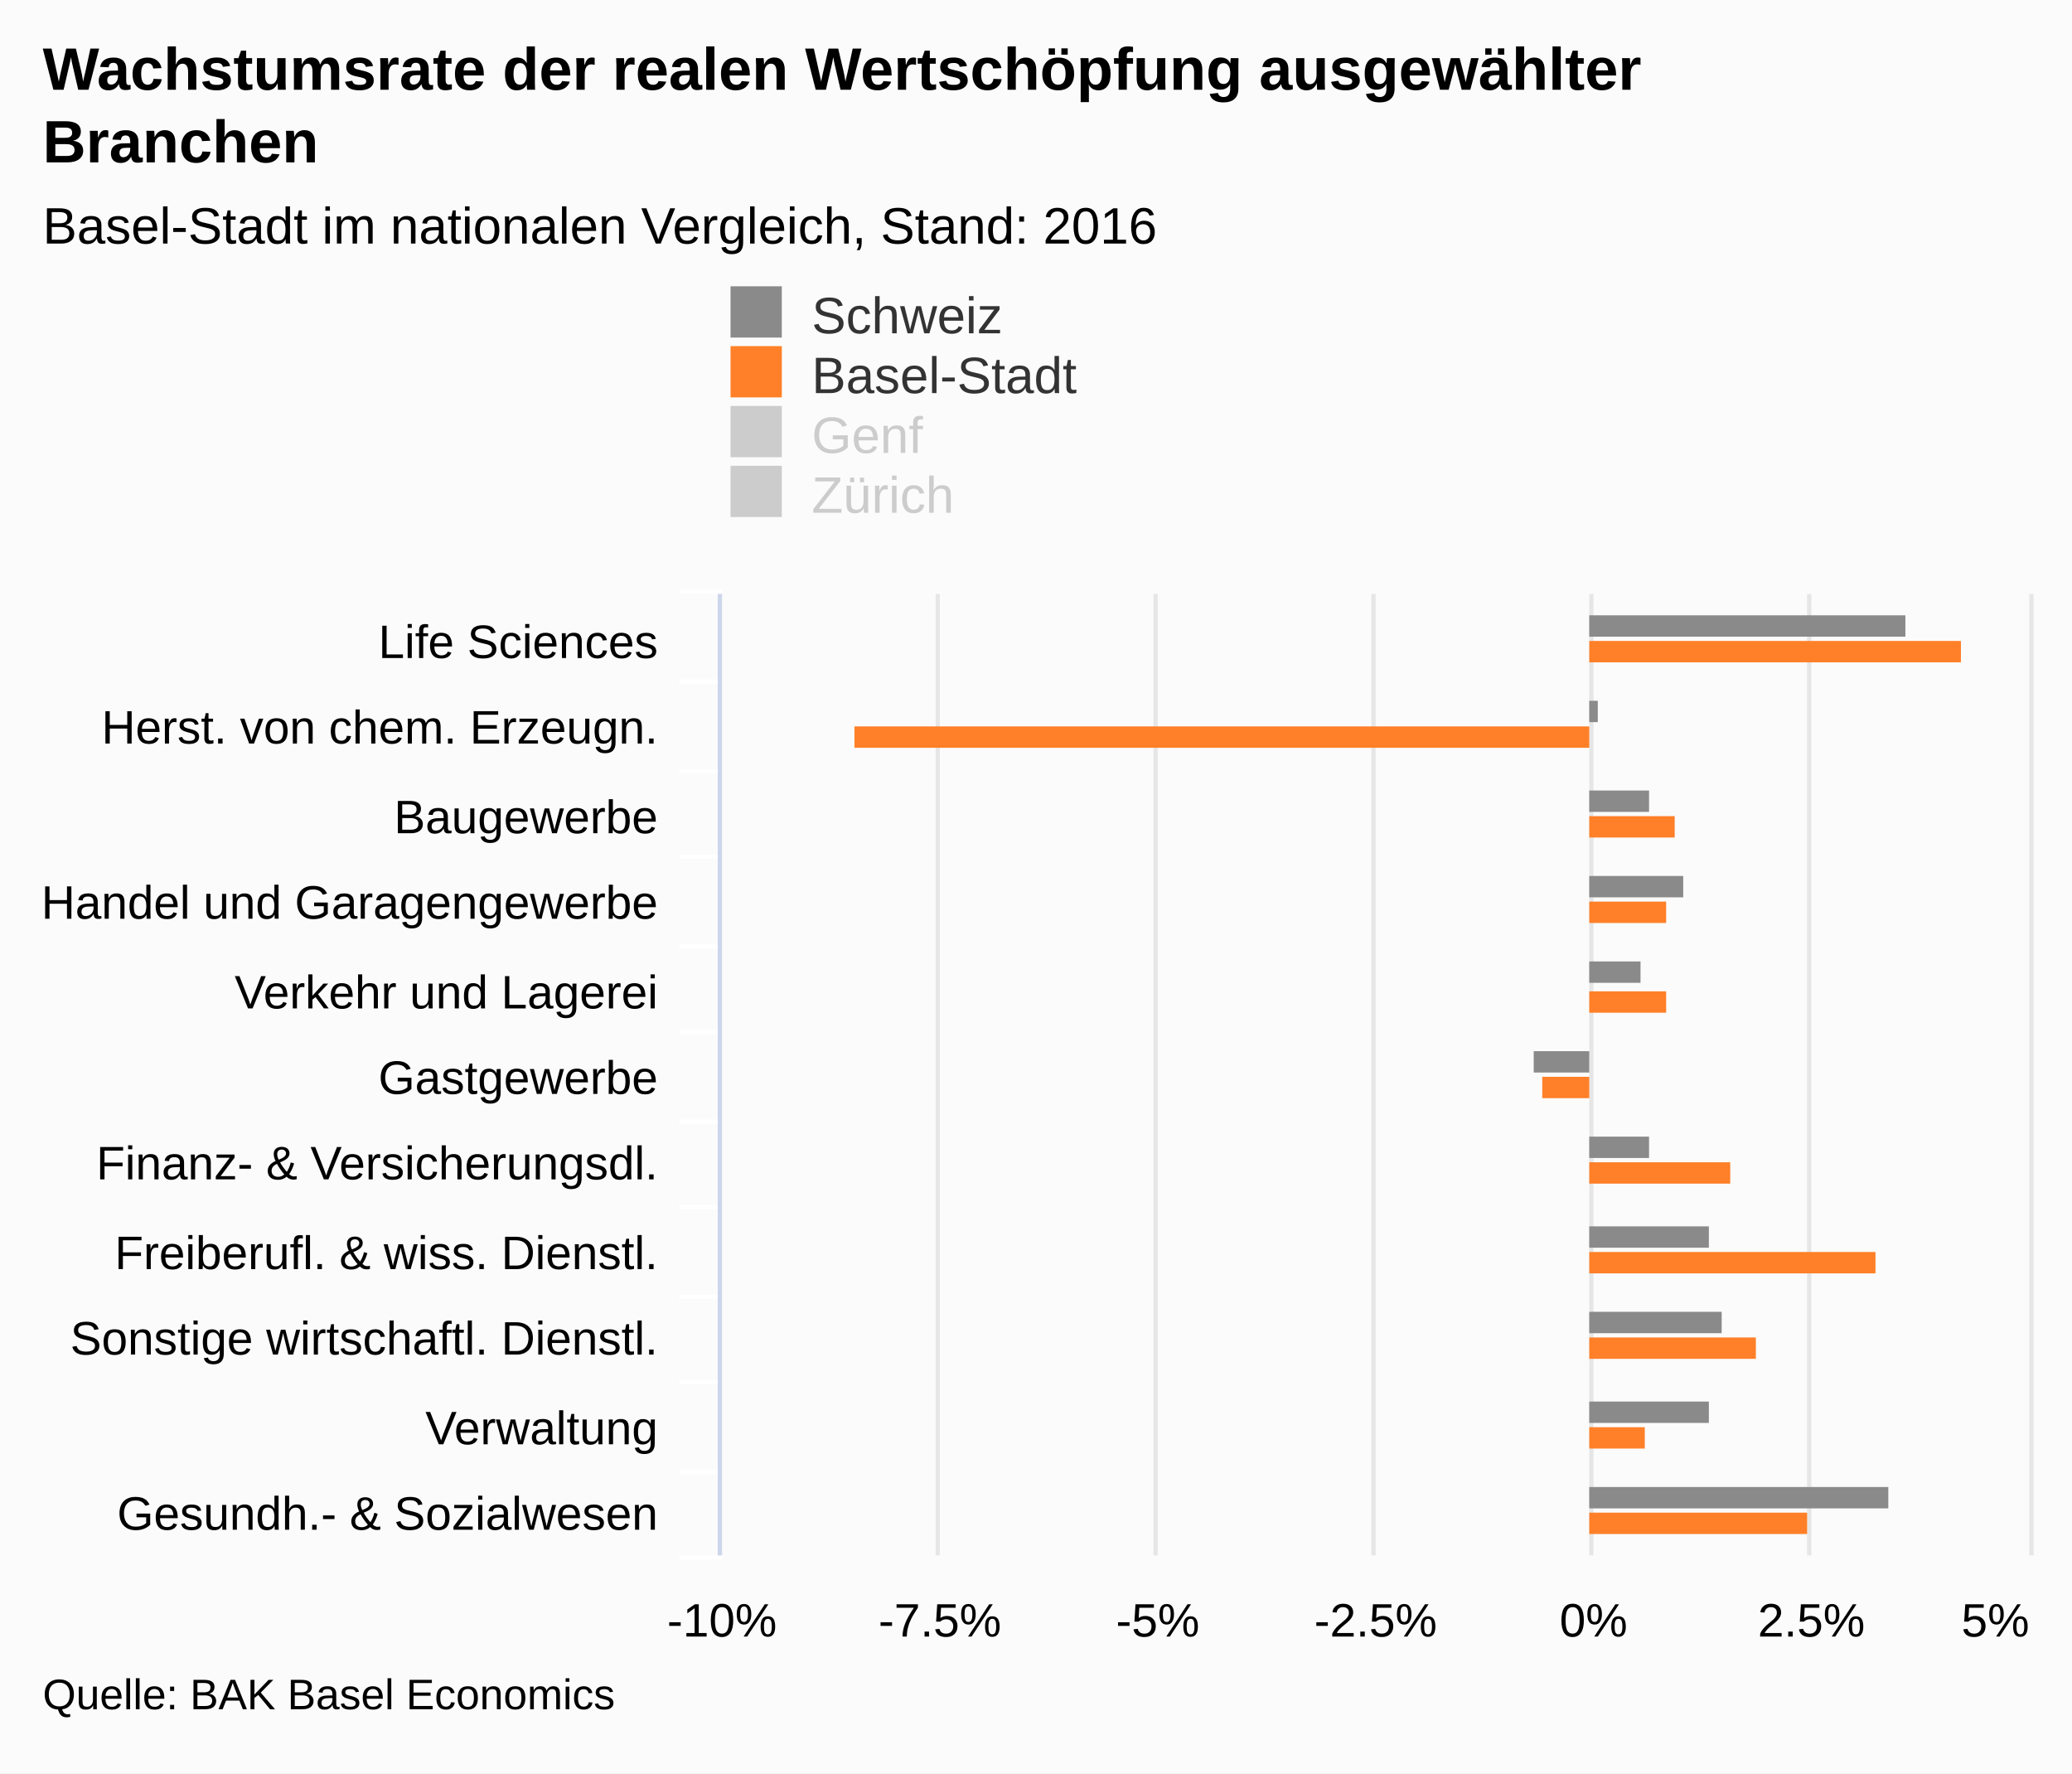
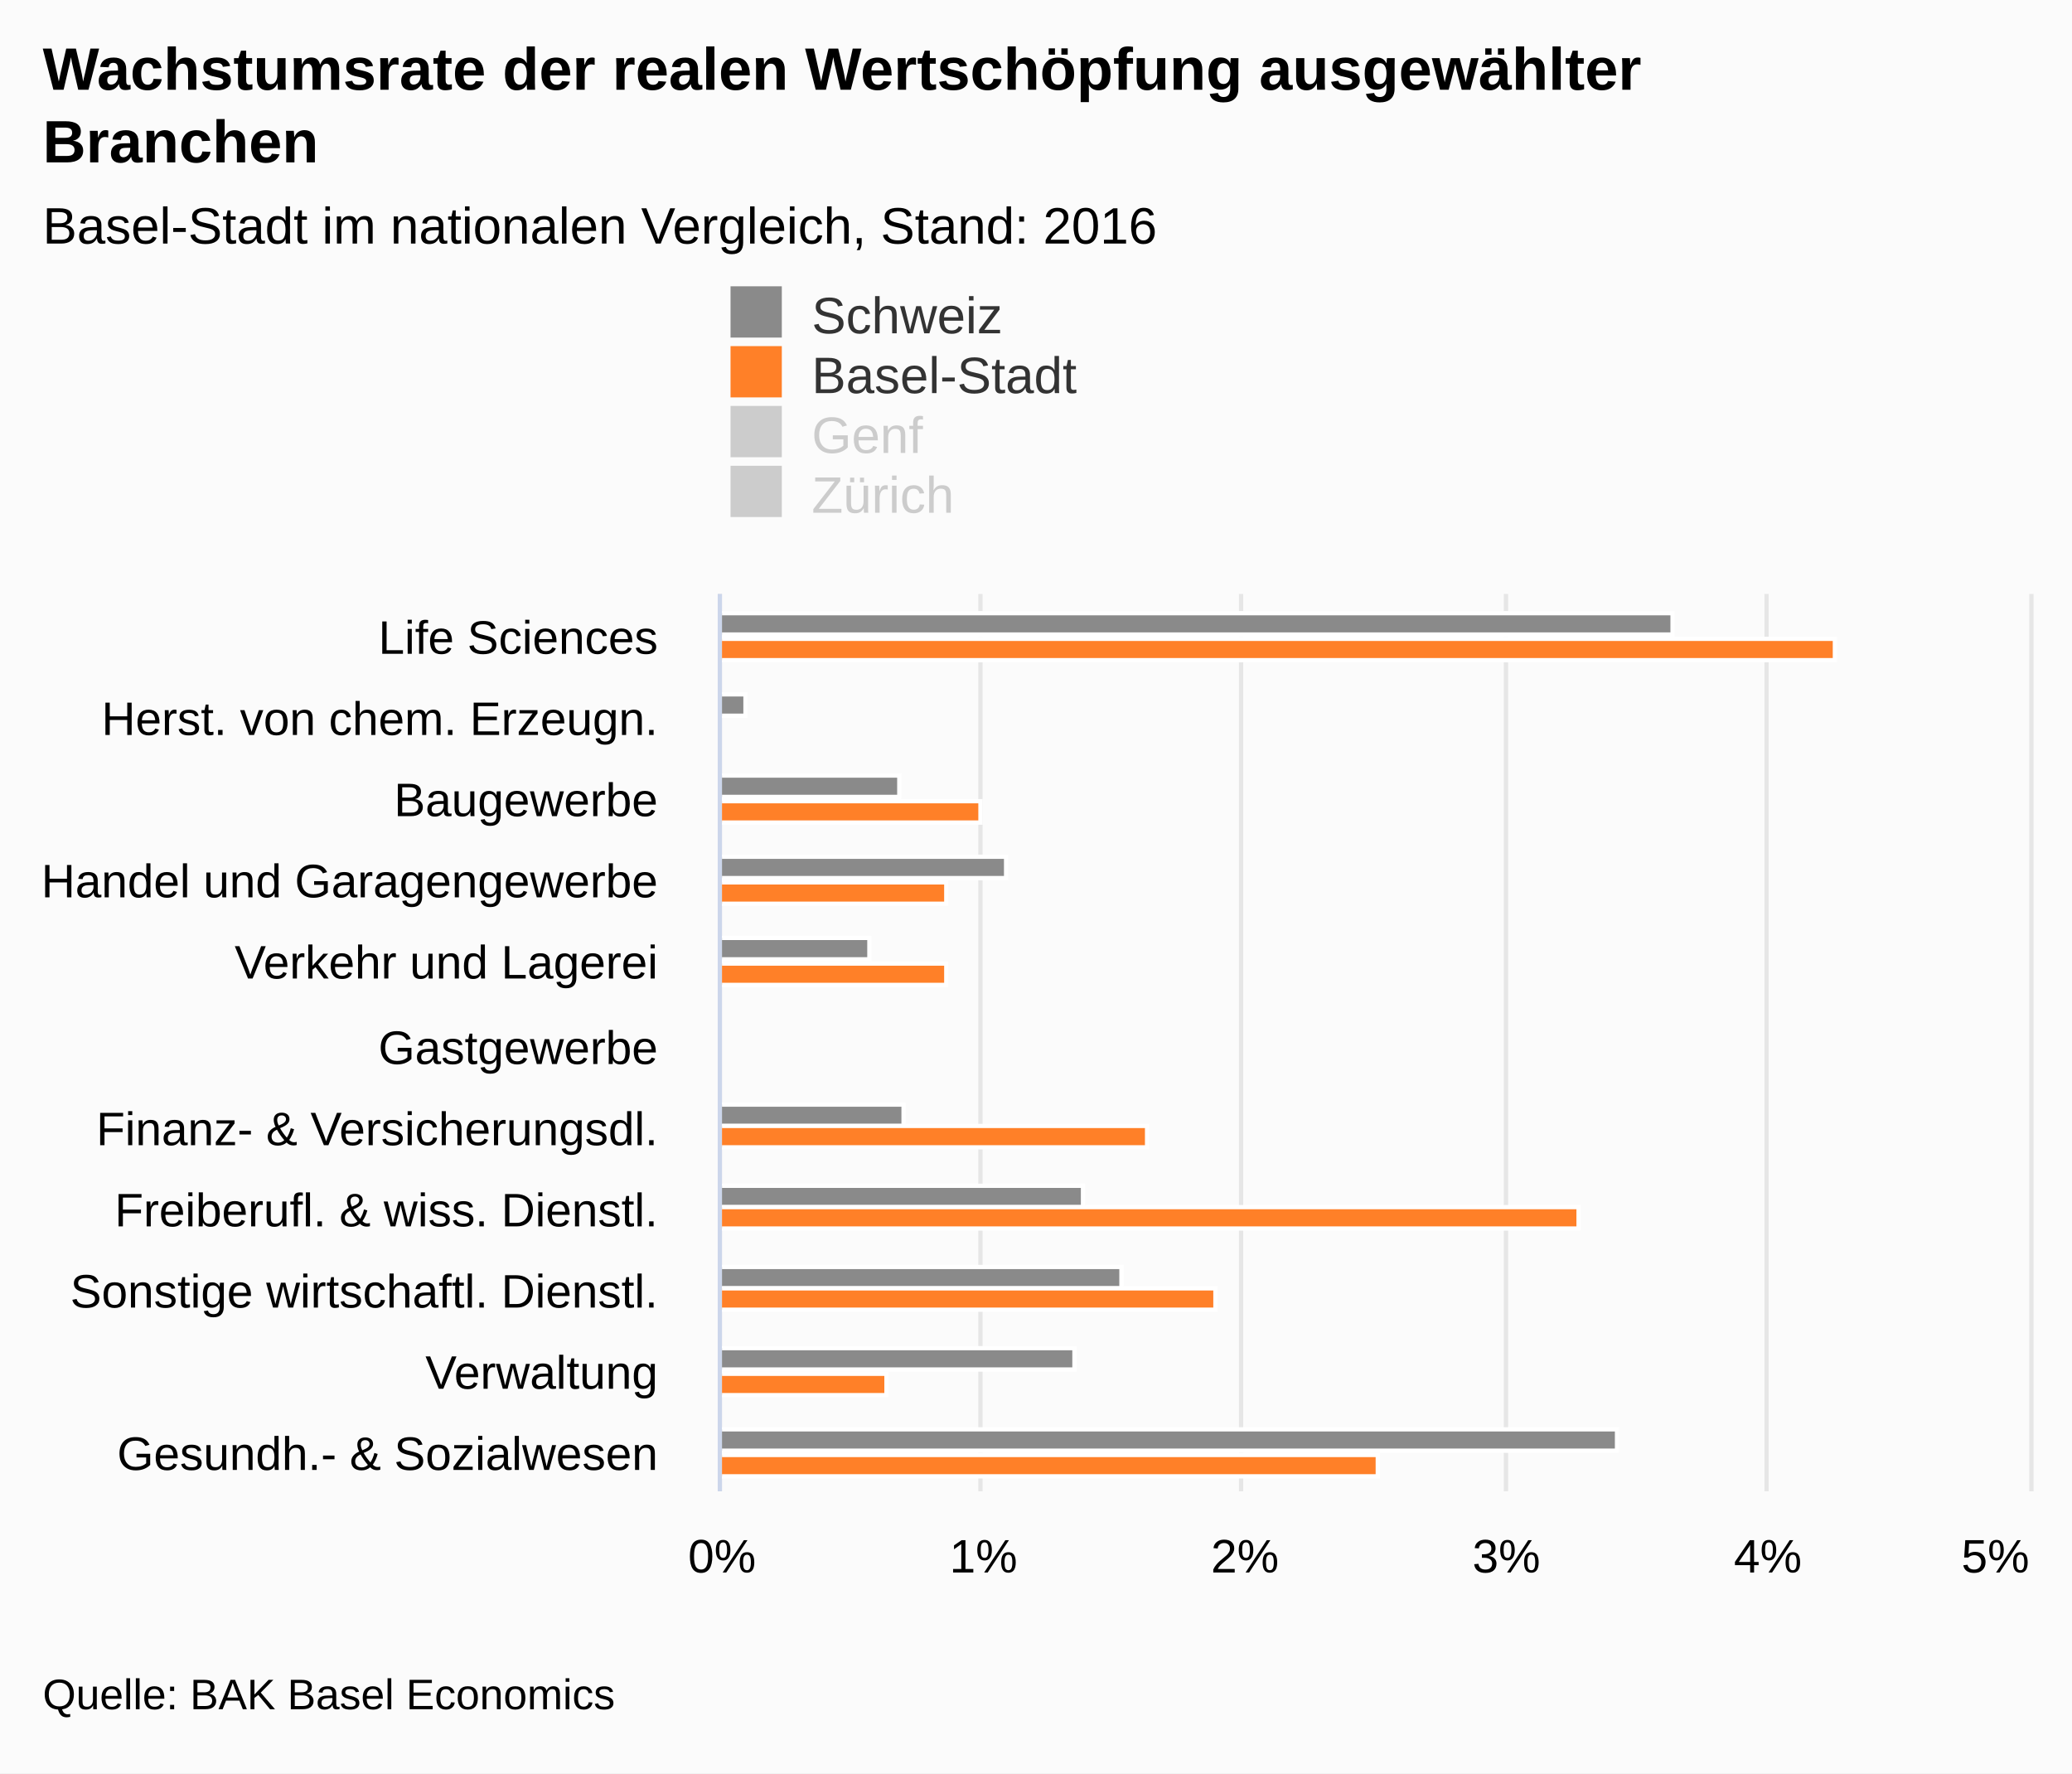
<svg xmlns="http://www.w3.org/2000/svg" version="1.1" class="highcharts-root" style="font-family:arial;font-size:12px;" viewBox="0 0 485 415">
  <defs>
    <clipPath>
-       <rect x="0" y="0" width="225" height="306" fill="none" />
+       <rect x="0" y="0" width="210" height="306" fill="none" />
    </clipPath>
    <clipPath id="a">
-       <rect x="0" y="0" width="225" height="306" fill="none" />
+       <rect x="0" y="0" width="210" height="306" fill="none" />
    </clipPath>
  </defs>
  <rect fill="#fbfbfb" class="highcharts-background" x="0" y="0" width="485" height="415" rx="0" ry="0" />
-   <rect fill="none" class="highcharts-plot-background" x="169" y="139" width="306" height="225" />
+   <rect fill="none" class="highcharts-plot-background" x="169" y="139" width="306" height="210" />
  <g class="highcharts-pane-group" />
  <g class="highcharts-grid highcharts-xaxis-grid ">
-     <path fill="none" class="highcharts-grid-line" d="M 169 159.5 L 475 159.5" opacity="1" />
-     <path fill="none" class="highcharts-grid-line" d="M 169 180.5 L 475 180.5" opacity="1" />
-     <path fill="none" class="highcharts-grid-line" d="M 169 200.5 L 475 200.5" opacity="1" />
-     <path fill="none" class="highcharts-grid-line" d="M 169 221.5 L 475 221.5" opacity="1" />
-     <path fill="none" class="highcharts-grid-line" d="M 169 241.5 L 475 241.5" opacity="1" />
-     <path fill="none" class="highcharts-grid-line" d="M 169 262.5 L 475 262.5" opacity="1" />
-     <path fill="none" class="highcharts-grid-line" d="M 169 282.5 L 475 282.5" opacity="1" />
-     <path fill="none" class="highcharts-grid-line" d="M 169 303.5 L 475 303.5" opacity="1" />
-     <path fill="none" class="highcharts-grid-line" d="M 169 323.5 L 475 323.5" opacity="1" />
-     <path fill="none" class="highcharts-grid-line" d="M 169 344.5 L 475 344.5" opacity="1" />
-     <path fill="none" class="highcharts-grid-line" d="M 169 364.5 L 475 364.5" opacity="1" />
+     <path fill="none" class="highcharts-grid-line" d="M 169 158.5 L 475 158.5" opacity="1" />
+     <path fill="none" class="highcharts-grid-line" d="M 169 177.5 L 475 177.5" opacity="1" />
+     <path fill="none" class="highcharts-grid-line" d="M 169 196.5 L 475 196.5" opacity="1" />
+     <path fill="none" class="highcharts-grid-line" d="M 169 215.5 L 475 215.5" opacity="1" />
+     <path fill="none" class="highcharts-grid-line" d="M 169 234.5 L 475 234.5" opacity="1" />
+     <path fill="none" class="highcharts-grid-line" d="M 169 254.5 L 475 254.5" opacity="1" />
+     <path fill="none" class="highcharts-grid-line" d="M 169 273.5 L 475 273.5" opacity="1" />
+     <path fill="none" class="highcharts-grid-line" d="M 169 292.5 L 475 292.5" opacity="1" />
+     <path fill="none" class="highcharts-grid-line" d="M 169 311.5 L 475 311.5" opacity="1" />
+     <path fill="none" class="highcharts-grid-line" d="M 169 330.5 L 475 330.5" opacity="1" />
+     <path fill="none" class="highcharts-grid-line" d="M 169 349.5 L 475 349.5" opacity="1" />
    <path fill="none" class="highcharts-grid-line" d="M 169 139.5 L 475 139.5" opacity="1" />
  </g>
  <g class="highcharts-grid highcharts-yaxis-grid ">
-     <path fill="none" stroke="#e6e6e6" stroke-width="1" class="highcharts-grid-line" d="M 168.5 139 L 168.5 364" opacity="1" />
-     <path fill="none" stroke="#e6e6e6" stroke-width="1" class="highcharts-grid-line" d="M 219.5 139 L 219.5 364" opacity="1" />
-     <path fill="none" stroke="#e6e6e6" stroke-width="1" class="highcharts-grid-line" d="M 270.5 139 L 270.5 364" opacity="1" />
-     <path fill="none" stroke="#e6e6e6" stroke-width="1" class="highcharts-grid-line" d="M 321.5 139 L 321.5 364" opacity="1" />
-     <path fill="none" stroke="#e6e6e6" stroke-width="1" class="highcharts-grid-line" d="M 372.5 139 L 372.5 364" opacity="1" />
-     <path fill="none" stroke="#e6e6e6" stroke-width="1" class="highcharts-grid-line" d="M 423.5 139 L 423.5 364" opacity="1" />
-     <path fill="none" stroke="#e6e6e6" stroke-width="1" class="highcharts-grid-line" d="M 475.5 139 L 475.5 364" opacity="1" />
+     <path fill="none" stroke="#e6e6e6" stroke-width="1" class="highcharts-grid-line" d="M 168.5 139 L 168.5 349" opacity="1" />
+     <path fill="none" stroke="#e6e6e6" stroke-width="1" class="highcharts-grid-line" d="M 229.5 139 L 229.5 349" opacity="1" />
+     <path fill="none" stroke="#e6e6e6" stroke-width="1" class="highcharts-grid-line" d="M 290.5 139 L 290.5 349" opacity="1" />
+     <path fill="none" stroke="#e6e6e6" stroke-width="1" class="highcharts-grid-line" d="M 352.5 139 L 352.5 349" opacity="1" />
+     <path fill="none" stroke="#e6e6e6" stroke-width="1" class="highcharts-grid-line" d="M 413.5 139 L 413.5 349" opacity="1" />
+     <path fill="none" stroke="#e6e6e6" stroke-width="1" class="highcharts-grid-line" d="M 475.5 139 L 475.5 349" opacity="1" />
  </g>
-   <rect fill="none" class="highcharts-plot-border" x="169" y="139" width="306" height="225" />
+   <rect fill="none" class="highcharts-plot-border" x="169" y="139" width="306" height="210" />
  <g class="highcharts-axis highcharts-xaxis ">
-     <path fill="none" class="highcharts-tick" stroke="#FFFFFF" stroke-width="1" d="M 169 159.5 L 159 159.5" opacity="1" />
-     <path fill="none" class="highcharts-tick" stroke="#FFFFFF" stroke-width="1" d="M 169 180.5 L 159 180.5" opacity="1" />
-     <path fill="none" class="highcharts-tick" stroke="#FFFFFF" stroke-width="1" d="M 169 200.5 L 159 200.5" opacity="1" />
-     <path fill="none" class="highcharts-tick" stroke="#FFFFFF" stroke-width="1" d="M 169 221.5 L 159 221.5" opacity="1" />
-     <path fill="none" class="highcharts-tick" stroke="#FFFFFF" stroke-width="1" d="M 169 241.5 L 159 241.5" opacity="1" />
-     <path fill="none" class="highcharts-tick" stroke="#FFFFFF" stroke-width="1" d="M 169 262.5 L 159 262.5" opacity="1" />
-     <path fill="none" class="highcharts-tick" stroke="#FFFFFF" stroke-width="1" d="M 169 282.5 L 159 282.5" opacity="1" />
-     <path fill="none" class="highcharts-tick" stroke="#FFFFFF" stroke-width="1" d="M 169 303.5 L 159 303.5" opacity="1" />
-     <path fill="none" class="highcharts-tick" stroke="#FFFFFF" stroke-width="1" d="M 169 323.5 L 159 323.5" opacity="1" />
-     <path fill="none" class="highcharts-tick" stroke="#FFFFFF" stroke-width="1" d="M 169 344.5 L 159 344.5" opacity="1" />
-     <path fill="none" class="highcharts-tick" stroke="#FFFFFF" stroke-width="1" d="M 169 364.5 L 159 364.5" opacity="1" />
-     <path fill="none" class="highcharts-tick" stroke="#FFFFFF" stroke-width="1" d="M 169 138.5 L 159 138.5" opacity="1" />
-     <path fill="none" class="highcharts-axis-line" stroke="#ccd6eb" stroke-width="1" d="M 168.5 139 L 168.5 364" />
+     <path fill="none" class="highcharts-axis-line" stroke="#ccd6eb" stroke-width="1" d="M 168.5 139 L 168.5 349" />
  </g>
  <g class="highcharts-axis highcharts-yaxis ">
-     <path fill="none" class="highcharts-axis-line" d="M 169 364 L 475 364" />
+     <path fill="none" class="highcharts-axis-line" d="M 169 349 L 475 349" />
  </g>
  <g class="highcharts-series-group">
-     <g class="highcharts-series highcharts-series-0 highcharts-column-series highcharts-color-undefined " transform="translate(475,364) rotate(90) scale(-1,1) scale(1 1)" clip-path="url(#a)">
-       <rect x="215" y="29" width="5" height="74" fill="#8a8a8a" class="highcharts-point" />
-       <rect x="195" y="101" width="5" height="2" fill="#8a8a8a" class="highcharts-point" />
-       <rect x="174" y="89" width="5" height="14" fill="#8a8a8a" class="highcharts-point" />
-       <rect x="154" y="81" width="5" height="22" fill="#8a8a8a" class="highcharts-point" />
-       <rect x="134" y="91" width="5" height="12" fill="#8a8a8a" class="highcharts-point" />
-       <rect x="113" y="103" width="5" height="13" fill="#8a8a8a" class="highcharts-point highcharts-negative" />
-       <rect x="93" y="89" width="5" height="14" fill="#8a8a8a" class="highcharts-point" />
-       <rect x="72" y="75" width="5" height="28" fill="#8a8a8a" class="highcharts-point" />
-       <rect x="52" y="72" width="5" height="31" fill="#8a8a8a" class="highcharts-point" />
-       <rect x="31" y="75" width="5" height="28" fill="#8a8a8a" class="highcharts-point" />
-       <rect x="11" y="33" width="5" height="70" fill="#8a8a8a" class="highcharts-point" />
+     <g class="highcharts-series highcharts-series-0 highcharts-column-series highcharts-color-undefined " transform="translate(475,349) rotate(90) scale(-1,1) scale(1 1)" clip-path="url(#a)">
+       <rect x="200.5" y="83.5" width="5" height="223" fill="#8a8a8a" stroke="#ffffff" stroke-width="1" class="highcharts-point" />
+       <rect x="181.5" y="300.5" width="5" height="6" fill="#8a8a8a" stroke="#ffffff" stroke-width="1" class="highcharts-point" />
+       <rect x="162.5" y="264.5" width="5" height="42" fill="#8a8a8a" stroke="#ffffff" stroke-width="1" class="highcharts-point" />
+       <rect x="143.5" y="239.5" width="5" height="67" fill="#8a8a8a" stroke="#ffffff" stroke-width="1" class="highcharts-point" />
+       <rect x="124.5" y="271.5" width="5" height="35" fill="#8a8a8a" stroke="#ffffff" stroke-width="1" class="highcharts-point" />
+       <rect x="105.5" y="306.5" width="5" height="38" fill="#8a8a8a" stroke="#ffffff" stroke-width="1" class="highcharts-point highcharts-negative" />
+       <rect x="85.5" y="263.5" width="5" height="43" fill="#8a8a8a" stroke="#ffffff" stroke-width="1" class="highcharts-point" />
+       <rect x="66.5" y="221.5" width="5" height="85" fill="#8a8a8a" stroke="#ffffff" stroke-width="1" class="highcharts-point" />
+       <rect x="47.5" y="212.5" width="5" height="94" fill="#8a8a8a" stroke="#ffffff" stroke-width="1" class="highcharts-point" />
+       <rect x="28.5" y="223.5" width="5" height="83" fill="#8a8a8a" stroke="#ffffff" stroke-width="1" class="highcharts-point" />
+       <rect x="9.5" y="96.5" width="5" height="210" fill="#8a8a8a" stroke="#ffffff" stroke-width="1" class="highcharts-point" />
    </g>
-     <g class="highcharts-markers highcharts-series-0 highcharts-column-series highcharts-color-undefined " transform="translate(475,364) rotate(90) scale(-1,1) scale(1 1)" clip-path="none" />
-     <g class="highcharts-series highcharts-series-1 highcharts-column-series highcharts-color-undefined " transform="translate(475,364) rotate(90) scale(-1,1) scale(1 1)" clip-path="url(#a)">
-       <rect x="209" y="16" width="5" height="87" fill="#ff8028" class="highcharts-point" />
-       <rect x="189" y="103" width="5" height="172" fill="#ff8028" class="highcharts-point highcharts-negative" />
-       <rect x="168" y="83" width="5" height="20" fill="#ff8028" class="highcharts-point" />
-       <rect x="148" y="85" width="5" height="18" fill="#ff8028" class="highcharts-point" />
-       <rect x="127" y="85" width="5" height="18" fill="#ff8028" class="highcharts-point" />
-       <rect x="107" y="103" width="5" height="11" fill="#ff8028" class="highcharts-point highcharts-negative" />
-       <rect x="87" y="70" width="5" height="33" fill="#ff8028" class="highcharts-point" />
-       <rect x="66" y="36" width="5" height="67" fill="#ff8028" class="highcharts-point" />
-       <rect x="46" y="64" width="5" height="39" fill="#ff8028" class="highcharts-point" />
-       <rect x="25" y="90" width="5" height="13" fill="#ff8028" class="highcharts-point" />
-       <rect x="5" y="52" width="5" height="51" fill="#ff8028" class="highcharts-point" />
+     <g class="highcharts-markers highcharts-series-0 highcharts-column-series highcharts-color-undefined " transform="translate(475,349) rotate(90) scale(-1,1) scale(1 1)" clip-path="none" />
+     <g class="highcharts-series highcharts-series-1 highcharts-column-series highcharts-color-undefined " transform="translate(475,349) rotate(90) scale(-1,1) scale(1 1)" clip-path="url(#a)">
+       <rect x="194.5" y="45.5" width="5" height="261" fill="#ff8028" stroke="#ffffff" stroke-width="1" class="highcharts-point" />
+       <rect x="175.5" y="306.5" width="5" height="517" fill="#ff8028" stroke="#ffffff" stroke-width="1" class="highcharts-point highcharts-negative" />
+       <rect x="156.5" y="245.5" width="5" height="61" fill="#ff8028" stroke="#ffffff" stroke-width="1" class="highcharts-point" />
+       <rect x="137.5" y="253.5" width="5" height="53" fill="#ff8028" stroke="#ffffff" stroke-width="1" class="highcharts-point" />
+       <rect x="118.5" y="253.5" width="5" height="53" fill="#ff8028" stroke="#ffffff" stroke-width="1" class="highcharts-point" />
+       <rect x="99.5" y="306.5" width="5" height="33" fill="#ff8028" stroke="#ffffff" stroke-width="1" class="highcharts-point highcharts-negative" />
+       <rect x="80.5" y="206.5" width="5" height="100" fill="#ff8028" stroke="#ffffff" stroke-width="1" class="highcharts-point" />
+       <rect x="61.5" y="105.5" width="5" height="201" fill="#ff8028" stroke="#ffffff" stroke-width="1" class="highcharts-point" />
+       <rect x="42.5" y="190.5" width="5" height="116" fill="#ff8028" stroke="#ffffff" stroke-width="1" class="highcharts-point" />
+       <rect x="22.5" y="267.5" width="5" height="39" fill="#ff8028" stroke="#ffffff" stroke-width="1" class="highcharts-point" />
+       <rect x="3.5" y="152.5" width="5" height="154" fill="#ff8028" stroke="#ffffff" stroke-width="1" class="highcharts-point" />
    </g>
-     <g class="highcharts-markers highcharts-series-1 highcharts-column-series highcharts-color-undefined " transform="translate(475,364) rotate(90) scale(-1,1) scale(1 1)" clip-path="none" />
-     <g class="highcharts-series highcharts-series-2 highcharts-column-series highcharts-color-undefined " visibility="hidden" transform="translate(475,364) rotate(90) scale(-1,1) scale(1 1)" clip-path="url(#a)" />
-     <g class="highcharts-markers highcharts-series-2 highcharts-column-series highcharts-color-undefined " visibility="hidden" transform="translate(475,364) rotate(90) scale(-1,1) scale(1 1)" clip-path="none" />
-     <g class="highcharts-series highcharts-series-3 highcharts-column-series highcharts-color-undefined " visibility="hidden" transform="translate(475,364) rotate(90) scale(-1,1) scale(1 1)" clip-path="url(#a)" />
-     <g class="highcharts-markers highcharts-series-3 highcharts-column-series highcharts-color-undefined " visibility="hidden" transform="translate(475,364) rotate(90) scale(-1,1) scale(1 1)" clip-path="none" />
+     <g class="highcharts-markers highcharts-series-1 highcharts-column-series highcharts-color-undefined " transform="translate(475,349) rotate(90) scale(-1,1) scale(1 1)" clip-path="none" />
+     <g class="highcharts-series highcharts-series-2 highcharts-column-series highcharts-color-undefined " visibility="hidden" transform="translate(475,349) rotate(90) scale(-1,1) scale(1 1)" clip-path="url(#a)" />
+     <g class="highcharts-markers highcharts-series-2 highcharts-column-series highcharts-color-undefined " visibility="hidden" transform="translate(475,349) rotate(90) scale(-1,1) scale(1 1)" clip-path="none" />
+     <g class="highcharts-series highcharts-series-3 highcharts-column-series highcharts-color-undefined " visibility="hidden" transform="translate(475,349) rotate(90) scale(-1,1) scale(1 1)" clip-path="url(#a)" />
+     <g class="highcharts-markers highcharts-series-3 highcharts-column-series highcharts-color-undefined " visibility="hidden" transform="translate(475,349) rotate(90) scale(-1,1) scale(1 1)" clip-path="none" />
  </g>
  <text x="10" text-anchor="start" class="highcharts-title" style="color:#000000;font-size:14px;font-weight:bold;fill:#000000;" y="21">
    <tspan>Wachstumsrate der realen Wertschöpfung ausgewählter</tspan>
    <tspan dy="17" x="10">Branchen</tspan>
  </text>
  <text x="10" text-anchor="start" class="highcharts-subtitle" style="color:#000000;font-size:12px;font-weight:normal;font-family:arial;fill:#000000;" y="57">
    <tspan>Basel-Stadt im nationalen Vergleich, Stand: 2016</tspan>
  </text>
  <g class="highcharts-legend" transform="translate(161,60)">
    <rect fill="none" class="highcharts-legend-box" rx="0" ry="0" x="0" y="0" width="146" height="67" visibility="visible" />
    <g>
      <g>
        <g class="highcharts-legend-item highcharts-column-series highcharts-color-undefined highcharts-series-0" transform="translate(8,3)">
          <text x="21" style="color:#333333;font-size:12px;font-weight:normal;cursor:pointer;fill:#333333;" text-anchor="start" y="15">
            <tspan>Schweiz</tspan>
          </text>
          <rect x="2" y="4" width="12" height="12" fill="#8a8a8a" class="highcharts-point" />
        </g>
        <g class="highcharts-legend-item highcharts-column-series highcharts-color-undefined highcharts-series-1" transform="translate(8,17)">
          <text x="21" y="15" style="color:#333333;font-size:12px;font-weight:normal;cursor:pointer;fill:#333333;" text-anchor="start">
            <tspan>Basel-Stadt</tspan>
          </text>
          <rect x="2" y="4" width="12" height="12" fill="#ff8028" class="highcharts-point" />
        </g>
        <g class="highcharts-legend-item highcharts-column-series highcharts-color-undefined highcharts-series-2 highcharts-legend-item-hidden" transform="translate(8,31)">
          <text x="21" y="15" style="color:#cccccc;font-size:12px;font-weight:normal;cursor:pointer;fill:#cccccc;" text-anchor="start">
            <tspan>Genf</tspan>
          </text>
          <rect x="2" y="4" width="12" height="12" fill="#cccccc" class="highcharts-point" />
        </g>
        <g class="highcharts-legend-item highcharts-column-series highcharts-color-undefined highcharts-series-3 highcharts-legend-item-hidden" transform="translate(8,45)">
          <text x="21" y="15" style="color:#cccccc;font-size:12px;font-weight:normal;cursor:pointer;fill:#cccccc;" text-anchor="start">
            <tspan>Zürich</tspan>
          </text>
          <rect x="2" y="4" width="12" height="12" fill="#cccccc" class="highcharts-point" />
        </g>
      </g>
    </g>
  </g>
  <g class="highcharts-axis-labels highcharts-xaxis-labels ">
-     <text x="154" style="color:#000000;cursor:default;font-size:11px;fill:#000000;" text-anchor="end" transform="translate(0,0)" y="154" opacity="1">
+     <text x="154" style="color:#000000;cursor:default;font-size:11px;fill:#000000;" text-anchor="end" transform="translate(0,0)" y="153" opacity="1">
      <tspan>Life Sciences</tspan>
    </text>
-     <text x="154" style="color:#000000;cursor:default;font-size:11px;fill:#000000;" text-anchor="end" transform="translate(0,0)" y="174" opacity="1">
+     <text x="154" style="color:#000000;cursor:default;font-size:11px;fill:#000000;" text-anchor="end" transform="translate(0,0)" y="172" opacity="1">
      <tspan>Herst. von chem. Erzeugn.</tspan>
    </text>
-     <text x="154" style="color:#000000;cursor:default;font-size:11px;fill:#000000;" text-anchor="end" transform="translate(0,0)" y="195" opacity="1">
+     <text x="154" style="color:#000000;cursor:default;font-size:11px;fill:#000000;" text-anchor="end" transform="translate(0,0)" y="191" opacity="1">
      <tspan>Baugewerbe</tspan>
    </text>
-     <text x="154" style="color:#000000;cursor:default;font-size:11px;fill:#000000;" text-anchor="end" transform="translate(0,0)" y="215" opacity="1">
+     <text x="154" style="color:#000000;cursor:default;font-size:11px;fill:#000000;" text-anchor="end" transform="translate(0,0)" y="210" opacity="1">
      <tspan>Handel und Garagengewerbe</tspan>
    </text>
-     <text x="154" style="color:#000000;cursor:default;font-size:11px;fill:#000000;" text-anchor="end" transform="translate(0,0)" y="236" opacity="1">
+     <text x="154" style="color:#000000;cursor:default;font-size:11px;fill:#000000;" text-anchor="end" transform="translate(0,0)" y="229" opacity="1">
      <tspan>Verkehr und Lagerei</tspan>
    </text>
-     <text x="154" style="color:#000000;cursor:default;font-size:11px;fill:#000000;" text-anchor="end" transform="translate(0,0)" y="256" opacity="1">
+     <text x="154" style="color:#000000;cursor:default;font-size:11px;fill:#000000;" text-anchor="end" transform="translate(0,0)" y="249" opacity="1">
      <tspan>Gastgewerbe</tspan>
    </text>
-     <text x="154" style="color:#000000;cursor:default;font-size:11px;fill:#000000;" text-anchor="end" transform="translate(0,0)" y="276" opacity="1">
+     <text x="154" style="color:#000000;cursor:default;font-size:11px;fill:#000000;" text-anchor="end" transform="translate(0,0)" y="268" opacity="1">
      <tspan>Finanz- &amp; Versicherungsdl.</tspan>
    </text>
-     <text x="154" style="color:#000000;cursor:default;font-size:11px;fill:#000000;" text-anchor="end" transform="translate(0,0)" y="297" opacity="1">
+     <text x="154" style="color:#000000;cursor:default;font-size:11px;fill:#000000;" text-anchor="end" transform="translate(0,0)" y="287" opacity="1">
      <tspan>Freiberufl. &amp; wiss. Dienstl.</tspan>
    </text>
-     <text x="154" style="color:#000000;cursor:default;font-size:11px;fill:#000000;" text-anchor="end" transform="translate(0,0)" y="317" opacity="1">
+     <text x="154" style="color:#000000;cursor:default;font-size:11px;fill:#000000;" text-anchor="end" transform="translate(0,0)" y="306" opacity="1">
      <tspan>Sonstige wirtschaftl. Dienstl.</tspan>
    </text>
-     <text x="154" style="color:#000000;cursor:default;font-size:11px;fill:#000000;" text-anchor="end" transform="translate(0,0)" y="338" opacity="1">
+     <text x="154" style="color:#000000;cursor:default;font-size:11px;fill:#000000;" text-anchor="end" transform="translate(0,0)" y="325" opacity="1">
      <tspan>Verwaltung</tspan>
    </text>
-     <text x="154" style="color:#000000;cursor:default;font-size:11px;fill:#000000;" text-anchor="end" transform="translate(0,0)" y="358" opacity="1">
+     <text x="154" style="color:#000000;cursor:default;font-size:11px;fill:#000000;" text-anchor="end" transform="translate(0,0)" y="344" opacity="1">
      <tspan>Gesundh.- &amp; Sozialwesen</tspan>
    </text>
  </g>
  <g class="highcharts-axis-labels highcharts-yaxis-labels ">
-     <text x="169" style="color:#000000;cursor:default;font-size:11px;fill:#000000;" text-anchor="middle" transform="translate(0,0)" y="383" opacity="1">
-       -10%
-     </text>
-     <text x="373" style="color:#000000;cursor:default;font-size:11px;fill:#000000;" text-anchor="middle" transform="translate(0,0)" y="383" opacity="1">
+     <text x="169" style="color:#000000;cursor:default;font-size:11px;fill:#000000;" text-anchor="middle" transform="translate(0,0)" y="368" opacity="1">
      0%
    </text>
-     <text x="220" style="color:#000000;cursor:default;font-size:11px;fill:#000000;" text-anchor="middle" transform="translate(0,0)" y="383" opacity="1">
-       -7.5%
+     <text x="230.2" style="color:#000000;cursor:default;font-size:11px;fill:#000000;" text-anchor="middle" transform="translate(0,0)" y="368" opacity="1">
+       1%
    </text>
-     <text x="271" style="color:#000000;cursor:default;font-size:11px;fill:#000000;" text-anchor="middle" transform="translate(0,0)" y="383" opacity="1">
-       -5%
+     <text x="291.4" style="color:#000000;cursor:default;font-size:11px;fill:#000000;" text-anchor="middle" transform="translate(0,0)" y="368" opacity="1">
+       2%
    </text>
-     <text x="322" style="color:#000000;cursor:default;font-size:11px;fill:#000000;" text-anchor="middle" transform="translate(0,0)" y="383" opacity="1">
-       -2.5%
+     <text x="352.6" style="color:#000000;cursor:default;font-size:11px;fill:#000000;" text-anchor="middle" transform="translate(0,0)" y="368" opacity="1">
+       3%
    </text>
-     <text x="424" style="color:#000000;cursor:default;font-size:11px;fill:#000000;" text-anchor="middle" transform="translate(0,0)" y="383" opacity="1">
-       2.5%
+     <text x="413.8" style="color:#000000;cursor:default;font-size:11px;fill:#000000;" text-anchor="middle" transform="translate(0,0)" y="368" opacity="1">
+       4%
    </text>
-     <text x="467.062" style="color:#000000;cursor:default;font-size:11px;fill:#000000;" text-anchor="middle" transform="translate(0,0)" y="383" opacity="1">
+     <text x="467.062" style="color:#000000;cursor:default;font-size:11px;fill:#000000;" text-anchor="middle" transform="translate(0,0)" y="368" opacity="1">
      5%
    </text>
  </g>
  <text x="10" class="highcharts-credits" text-anchor="start" style="cursor:default;color:#000000;font-size:10px;fill:#000000;" y="400">
    <tspan>Quelle: BAK Basel Economics</tspan>
  </text>
</svg>
